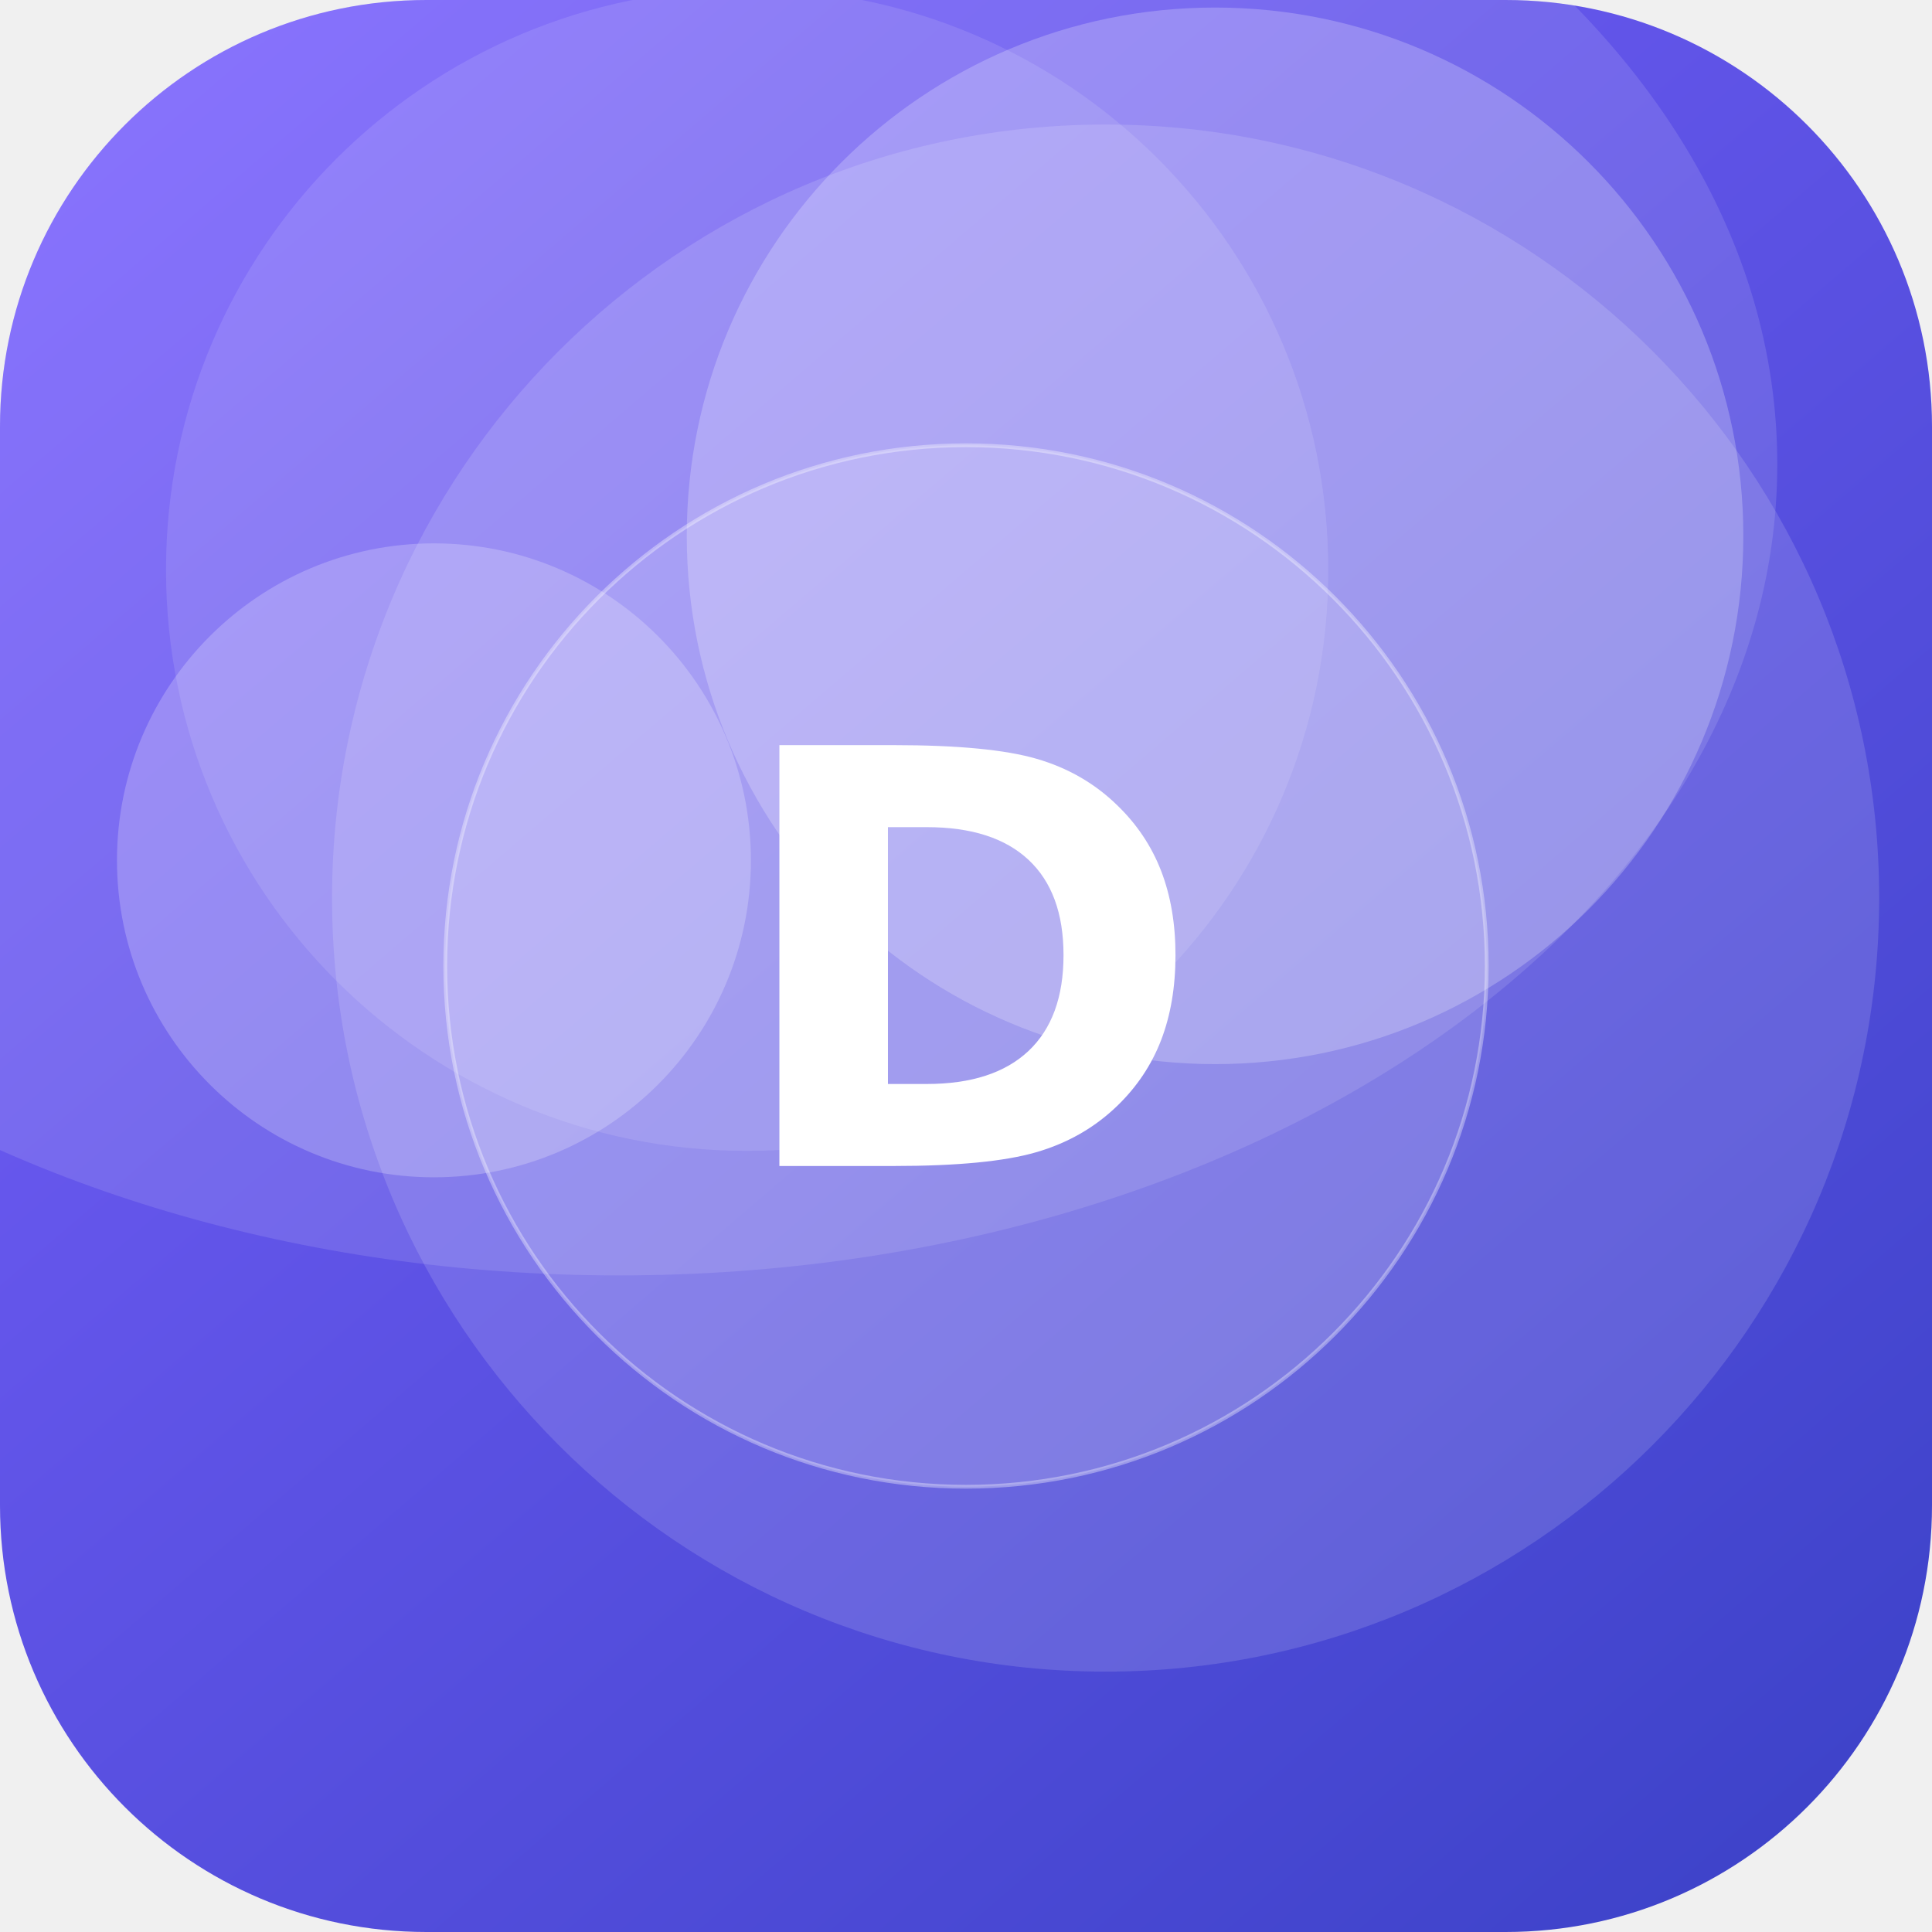
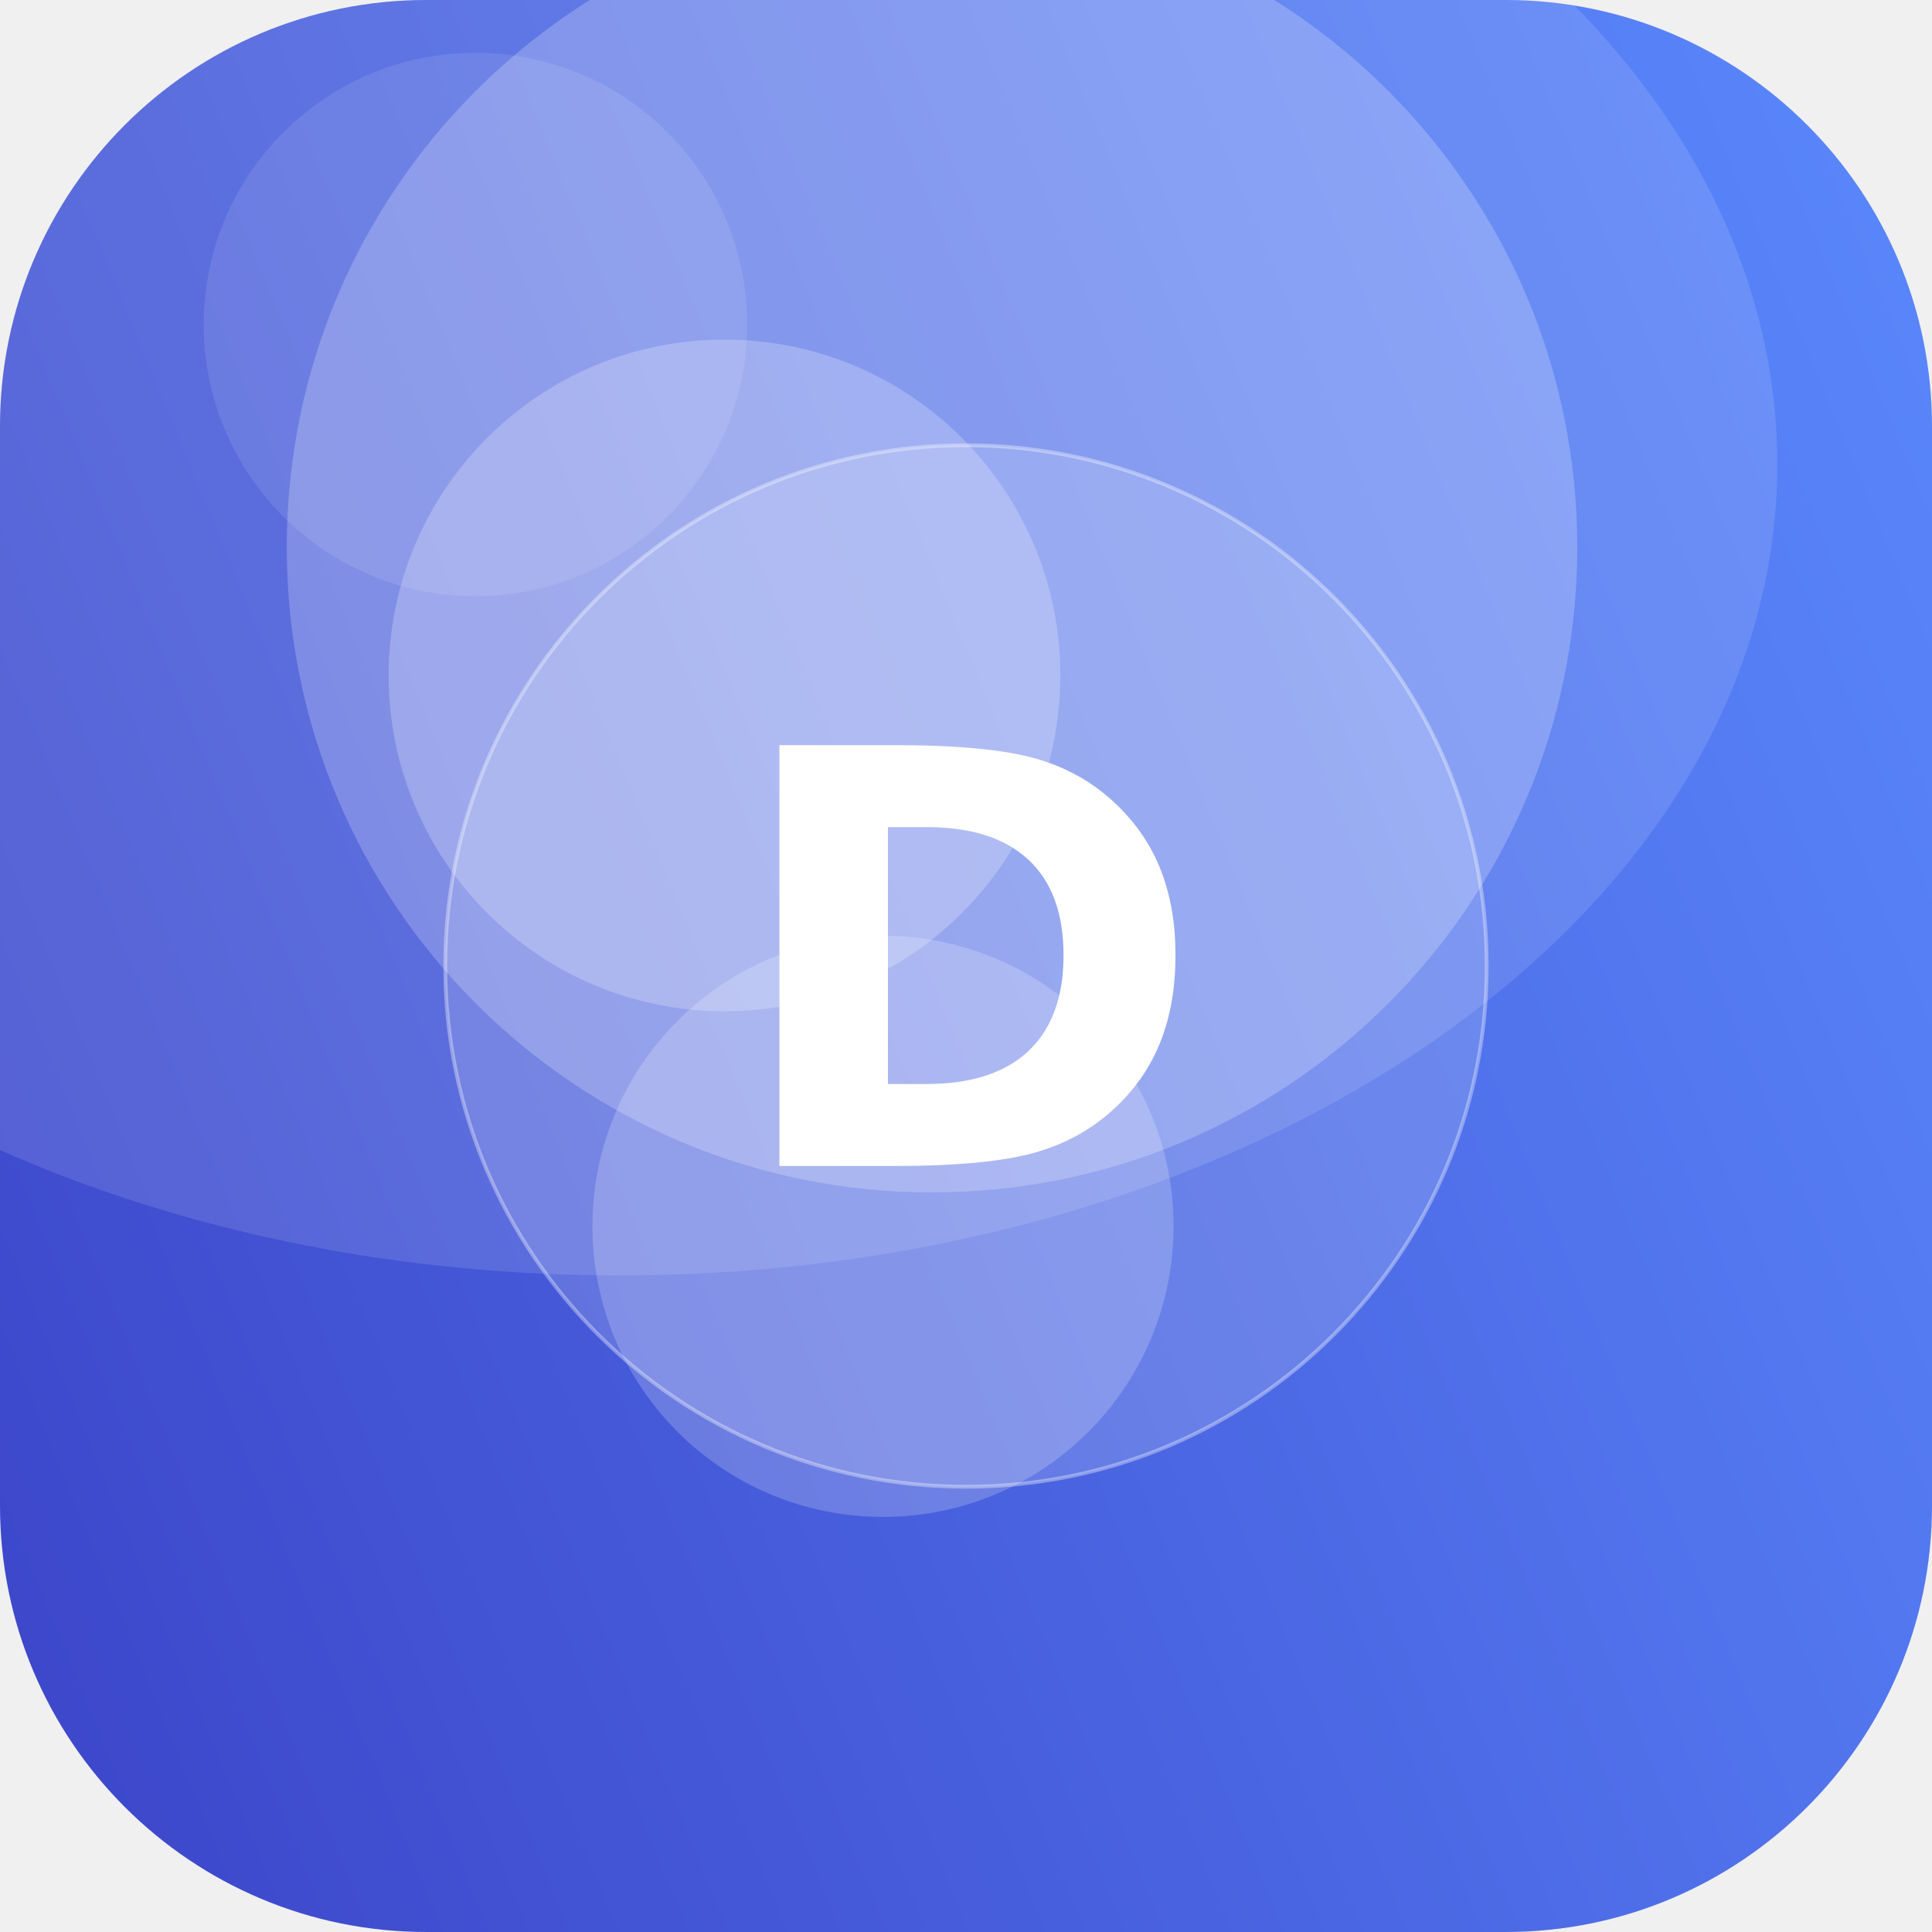
<svg xmlns="http://www.w3.org/2000/svg" width="512" height="512" viewBox="0 0 512 512">
  <defs>
-     <linearGradient id="g" x1="0" y1="0" x2="1" y2="1" gradientTransform="rotate(4 0.5 0.5)">
-       <stop offset="0" stop-color="#7B61FF" />
+     <linearGradient id="g" x1="0" y1="0" x2="1" y2="1" gradientTransform="rotate(112 0.5 0.5)">
+       <stop offset="0" stop-color="#5C8CFF" />
      <stop offset="1" stop-color="#3A41C6" />
    </linearGradient>
    <clipPath id="c">
      <rect width="512" height="512" rx="113" />
    </clipPath>
  </defs>
  <g clip-path="url(#c)">
    <rect width="512" height="512" fill="url(#g)" />
-     <circle cx="293" cy="238" r="205" fill="#FFFFFF" fill-opacity="0.14" />
-     <circle cx="115" cy="228" r="84" fill="#FFFFFF" fill-opacity="0.22" />
-     <circle cx="198" cy="151" r="154" fill="#FFFFFF" fill-opacity="0.11" />
-     <circle cx="322" cy="142" r="140" fill="#FFFFFF" fill-opacity="0.23" />
+     <circle cx="126" cy="86" r="72" fill="#FFFFFF" fill-opacity="0.10" />
+     <circle cx="247" cy="145" r="171" fill="#FFFFFF" fill-opacity="0.22" />
+     <circle cx="192" cy="179" r="89" fill="#FFFFFF" fill-opacity="0.23" />
+     <circle cx="234" cy="325" r="77" fill="#FFFFFF" fill-opacity="0.20" />
    <ellipse cx="164" cy="123" rx="307" ry="215" fill="#FFFFFF" fill-opacity="0.12" />
    <circle cx="256" cy="256" r="138" fill="#FFFFFF" fill-opacity="0.16" stroke="#FFFFFF" stroke-opacity="0.35" />
    <text x="50%" y="50%" dy="53" text-anchor="middle" font-family="DejaVu Sans, Helvetica, Arial, sans-serif" font-weight="bold" font-size="153" fill="#FFFFFF">D</text>
  </g>
</svg>
